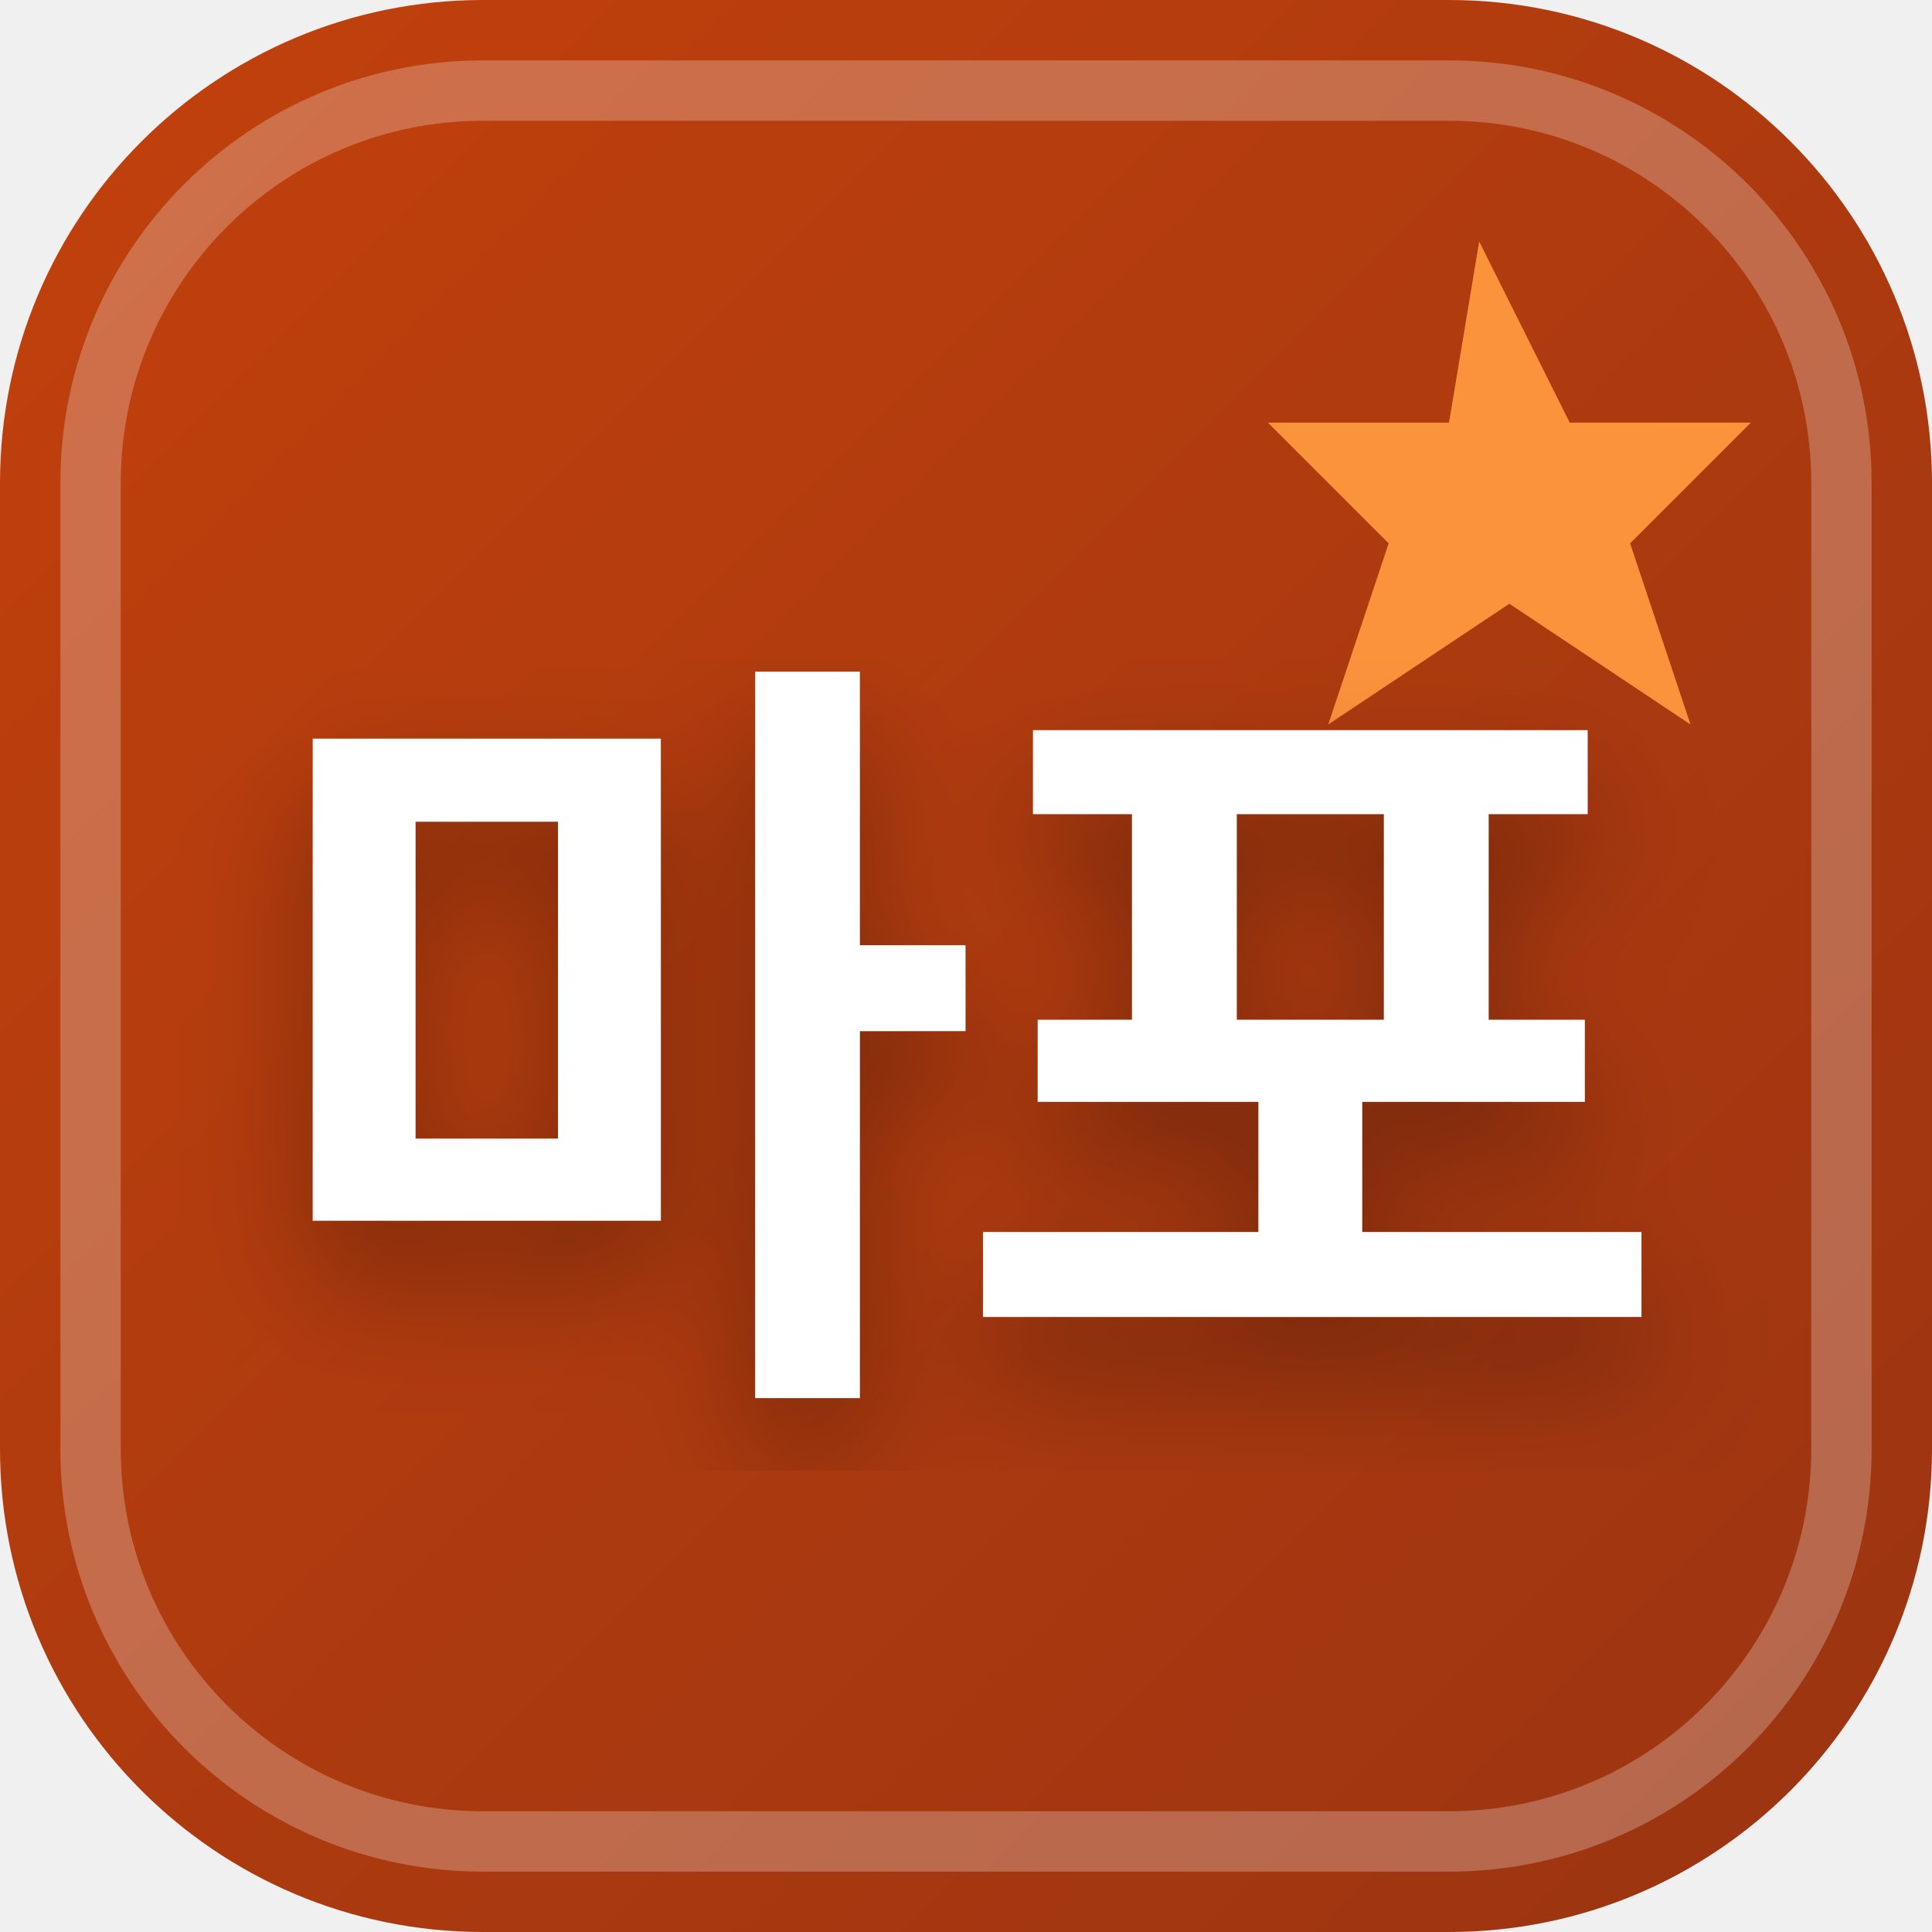
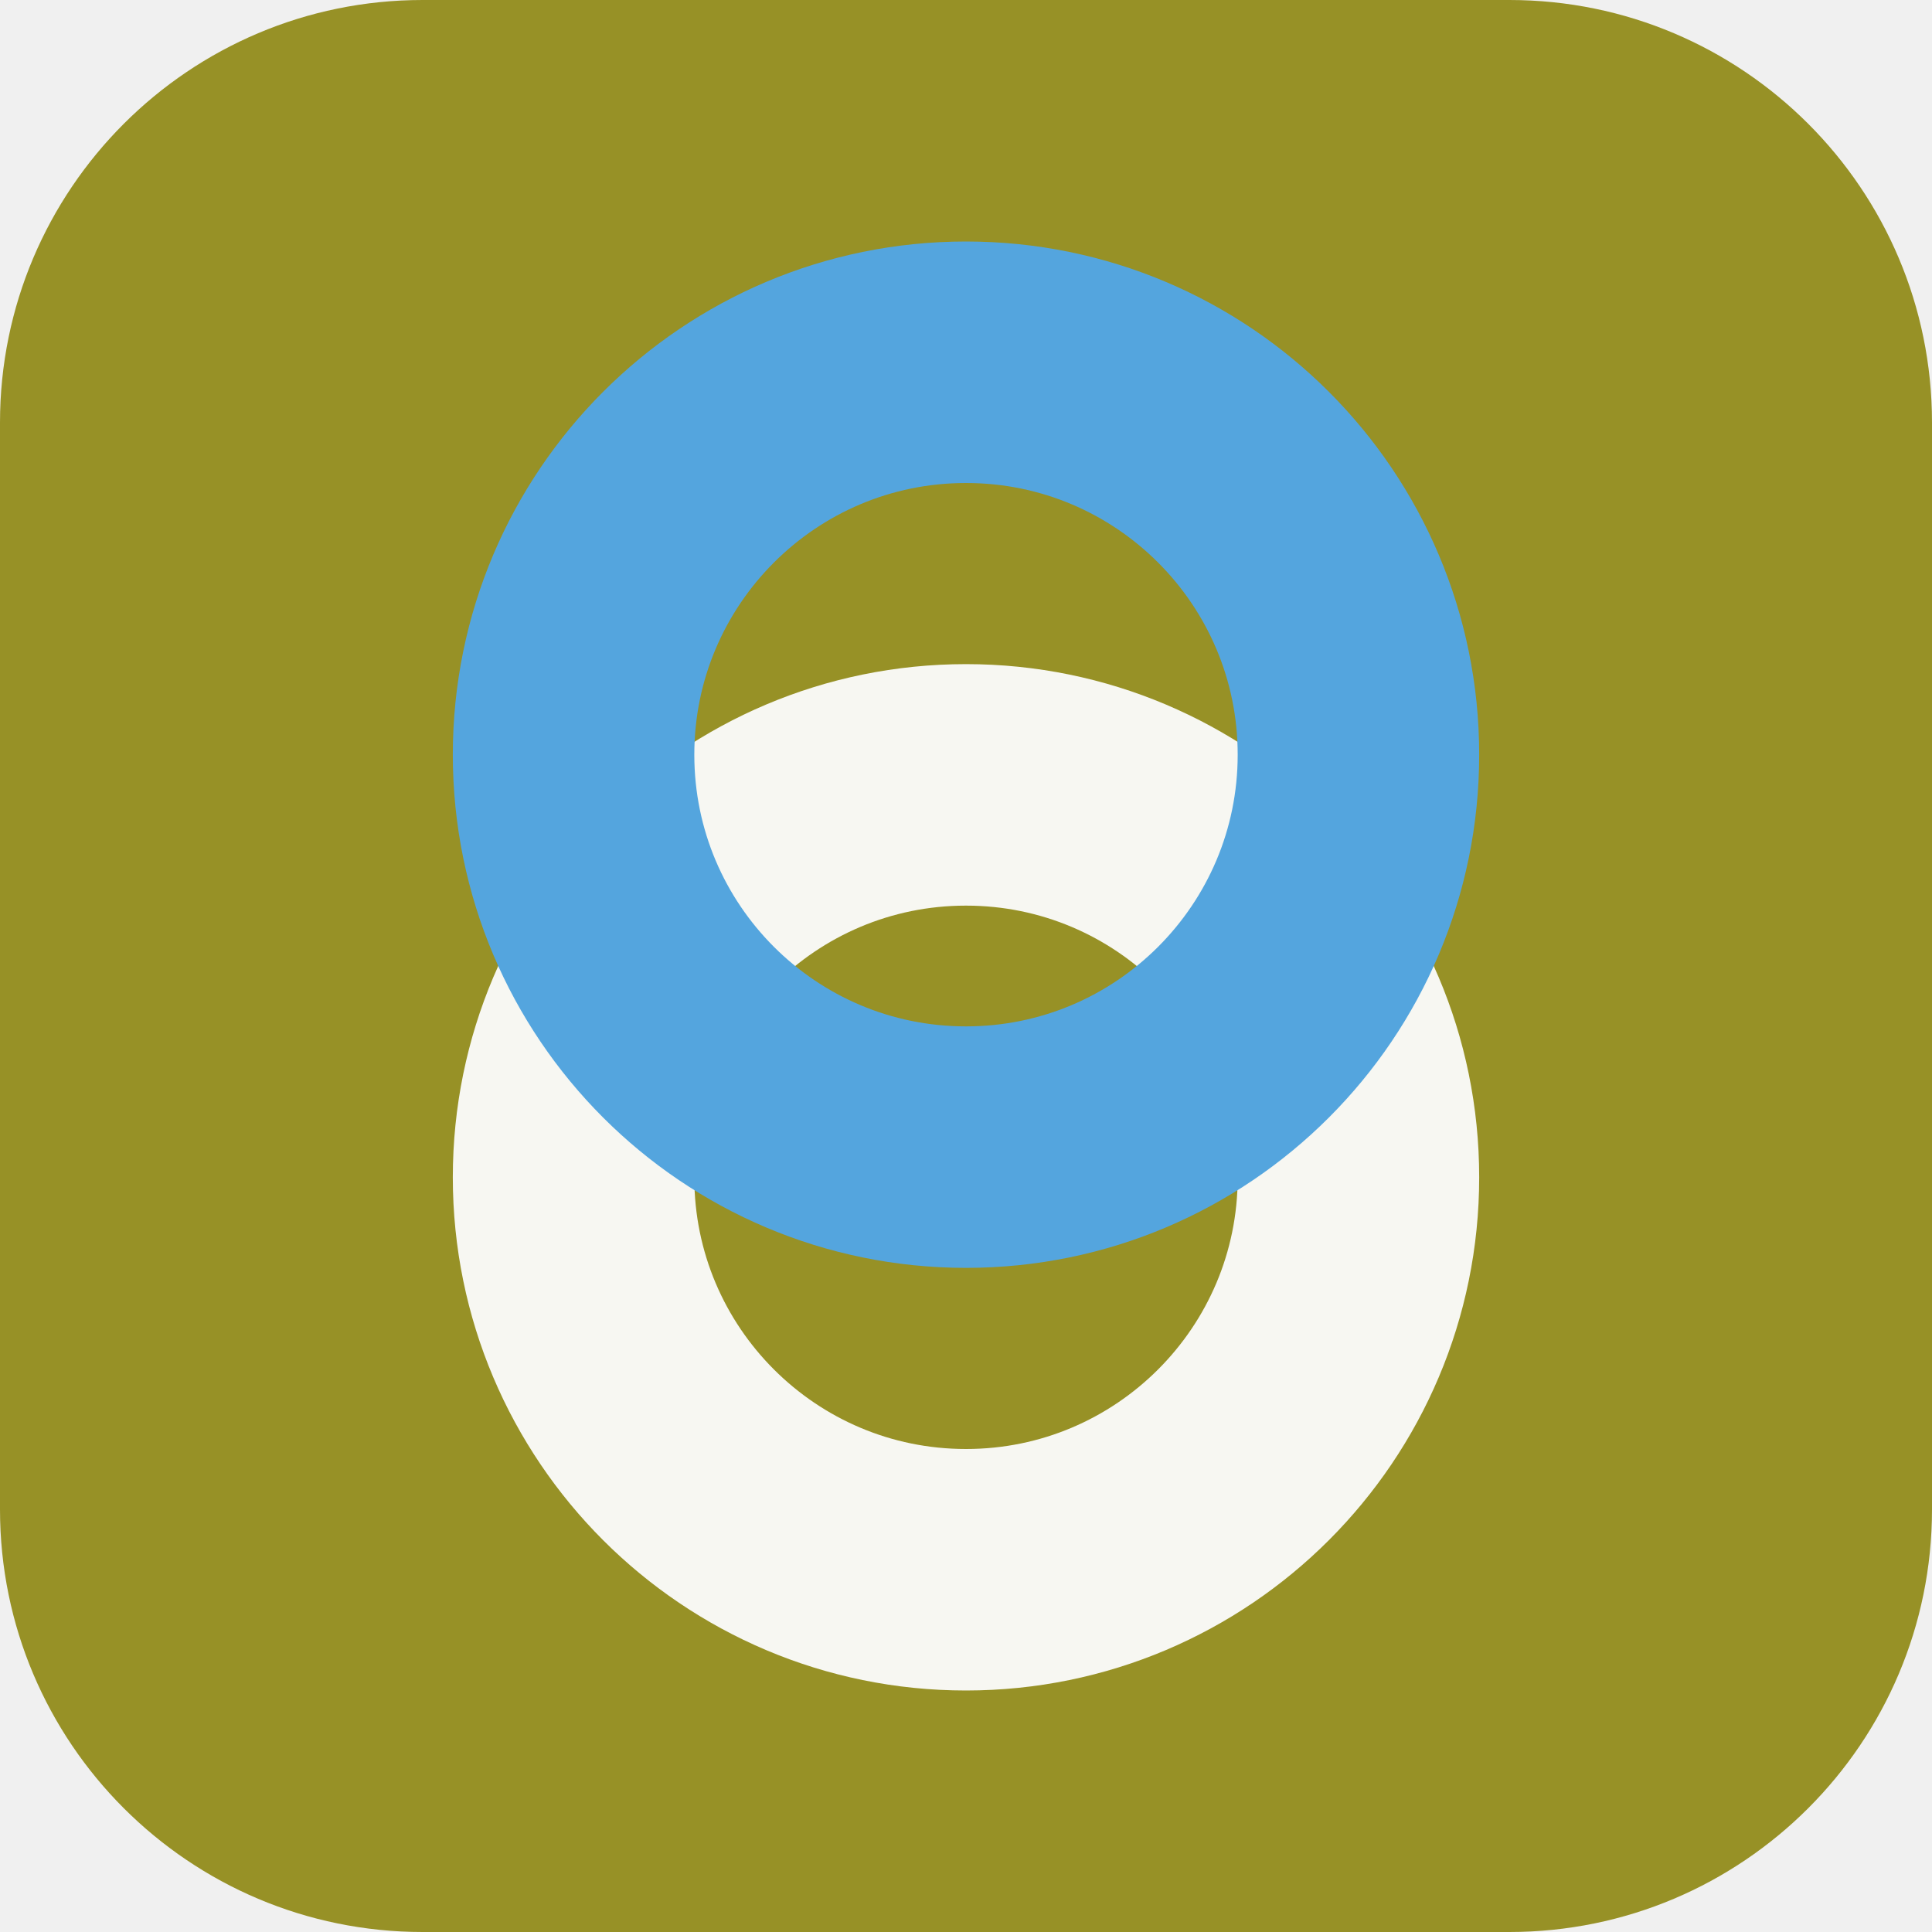
- <svg xmlns="http://www.w3.org/2000/svg" width="32" height="32" viewBox="0 0 32 32">
-   <defs>
-     <linearGradient id="favBg-마포" x1="0%" y1="0%" x2="100%" y2="100%">
-       <stop offset="0%" stop-color="#c2410c" />
-       <stop offset="100%" stop-color="#9a3412" />
-     </linearGradient>
-     <filter id="favShadow">
-       <feDropShadow dx="0" dy="1" stdDeviation="1" flood-color="#000000" flood-opacity="0.3" />
-     </filter>
-   </defs>
-   <rect width="32" height="32" rx="8" fill="url(#favBg-마포)" />
-   <rect x="1.5" y="1.5" width="29" height="29" rx="6.5" fill="none" stroke="#ffffff" stroke-width="1" opacity="0.25" />
-   <path d="M 24.5 4 L 26 7 L 29 7 L 27 9 L 28 12 L 25 10 L 22 12 L 23 9 L 21 7 L 24 7 Z" fill="#fb923c" />
-   <text x="16" y="22" text-anchor="middle" font-family="system-ui, -apple-system, BlinkMacSystemFont, 'Segoe UI', Roboto, sans-serif" font-size="13" font-weight="800" fill="#ffffff" filter="url(#favShadow)" letter-spacing="-0.5">마포</text>
+ <svg xmlns="http://www.w3.org/2000/svg" width="64" height="64" viewBox="0 0 64 64" role="img">
+   <rect width="64" height="64" rx="14" fill="hsl(57 60% 37%)" />
+   <g transform="rotate(270 32 32)">
+     <circle cx="25" cy="32" r="13" fill="none" stroke="hsl(57 24% 96%)" stroke-width="8" />
+     <circle cx="39" cy="32" r="13" fill="none" stroke="hsl(205 68% 60%)" stroke-width="8" />
+   </g>
</svg>
